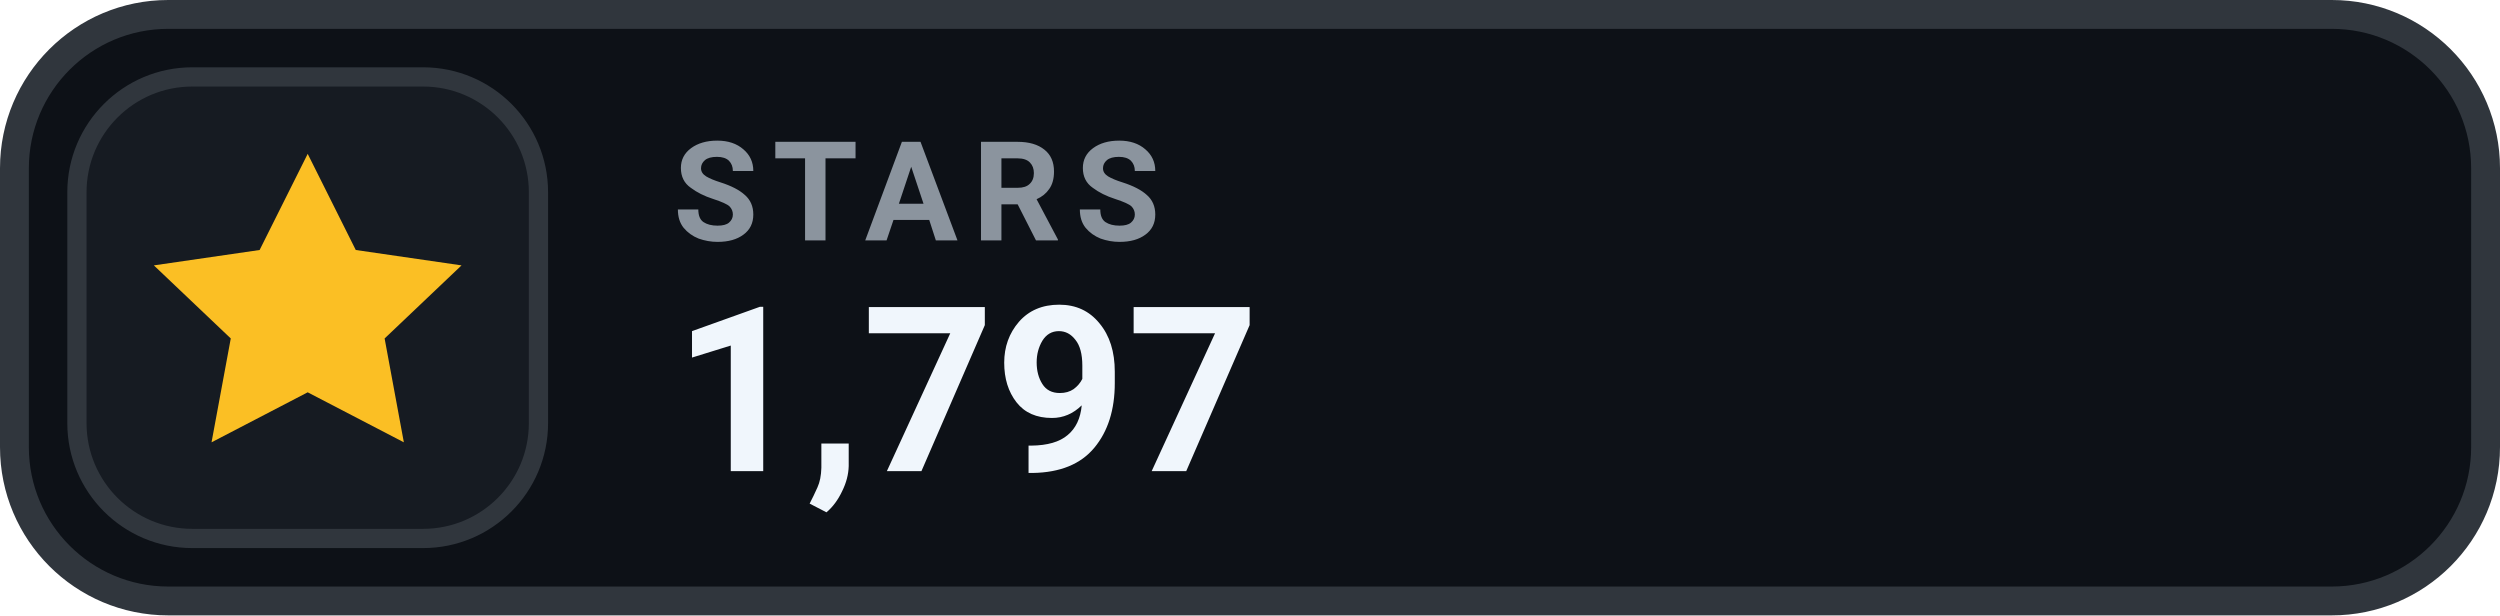
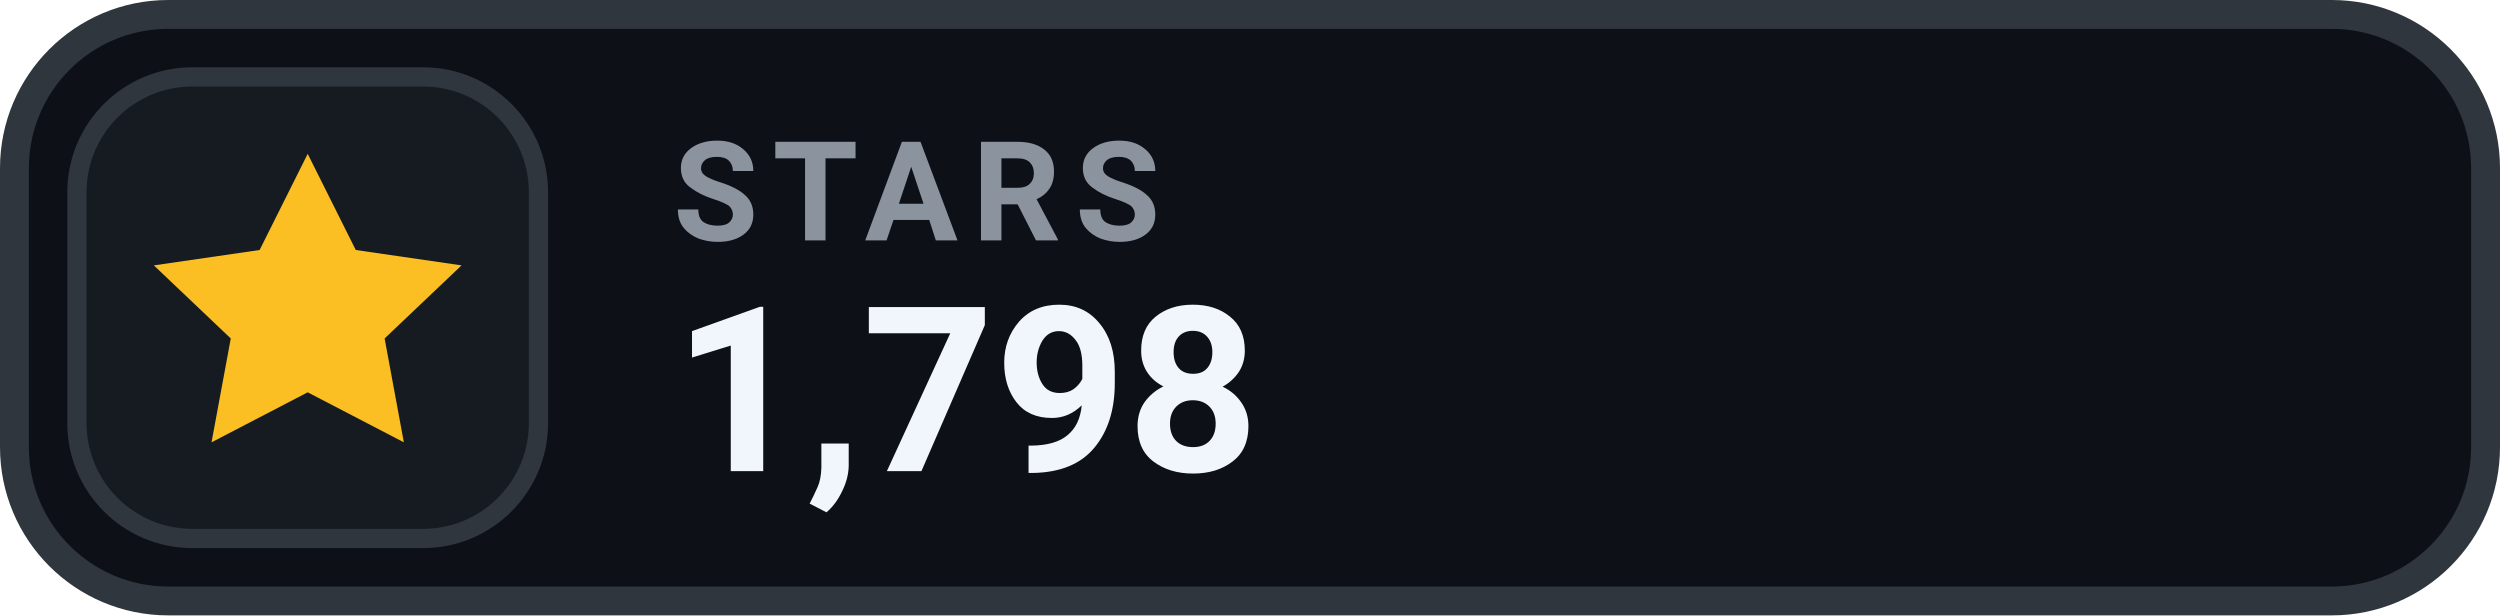
- <svg xmlns="http://www.w3.org/2000/svg" width="130" height="32" viewBox="0 0 130 32" role="img" aria-label="STARS 1,797">
+ <svg xmlns="http://www.w3.org/2000/svg" width="130" height="32" viewBox="0 0 130 32" role="img" aria-label="STARS 1,798">
  <rect x=".75" y=".75" width="128.5" height="30.5" rx="8" fill="#0D1117" stroke="#30363D" stroke-width="1.5" />
  <rect x="4" y="4" width="24" height="24" rx="6" fill="#161B22" stroke="#30363D" stroke-width="1" />
  <g transform="translate(16 16)" style="color:#FBBF24;">
    <path d="M0 -8 l2.5 5 5.5 .8 -4 3.8 1 5.4 -5 -2.6 -5 2.6 1 -5.4 -4 -3.8 5.5 -.8 Z" fill="currentColor" />
  </g>
  <text x="35" y="12.5" fill="#8B949E" font-family="-apple-system,BlinkMacSystemFont,'Segoe UI',Roboto,Helvetica,Arial,sans-serif" font-size="7.2" font-weight="700" letter-spacing=".75">STARS</text>
-   <text x="35" y="24.5" fill="#F0F6FC" font-family="-apple-system,BlinkMacSystemFont,'Segoe UI',Roboto,Helvetica,Arial,sans-serif" font-size="12" font-weight="700">1,797</text>
+   <text x="35" y="24.5" fill="#F0F6FC" font-family="-apple-system,BlinkMacSystemFont,'Segoe UI',Roboto,Helvetica,Arial,sans-serif" font-size="12" font-weight="700">1,798</text>
</svg>
